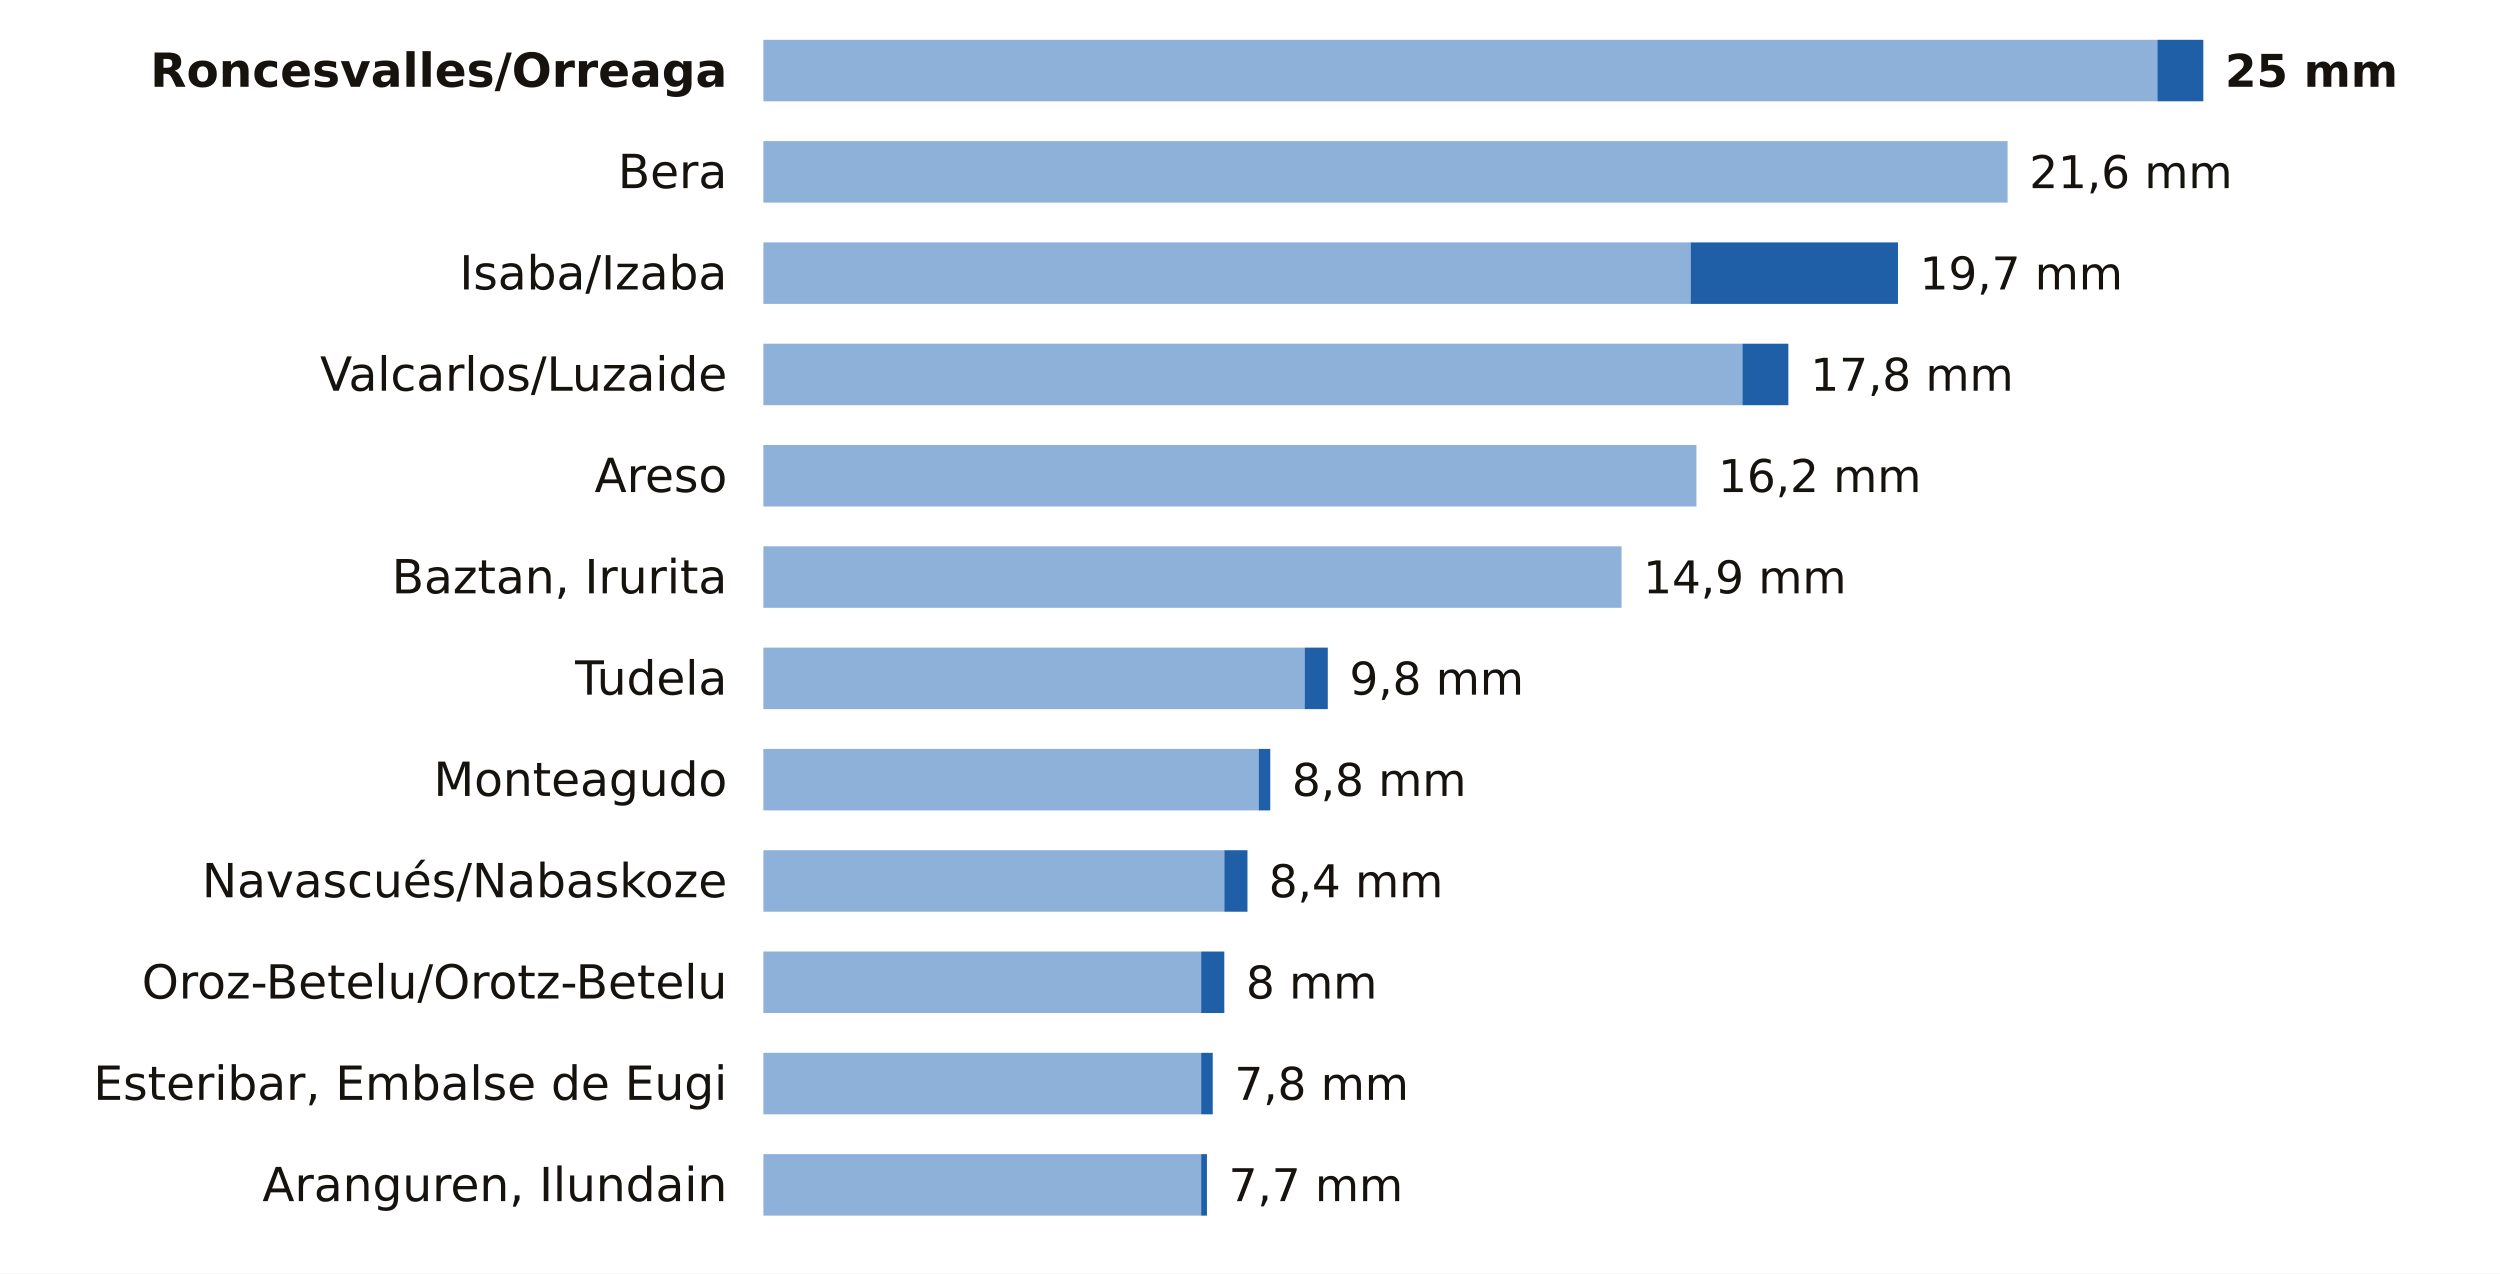
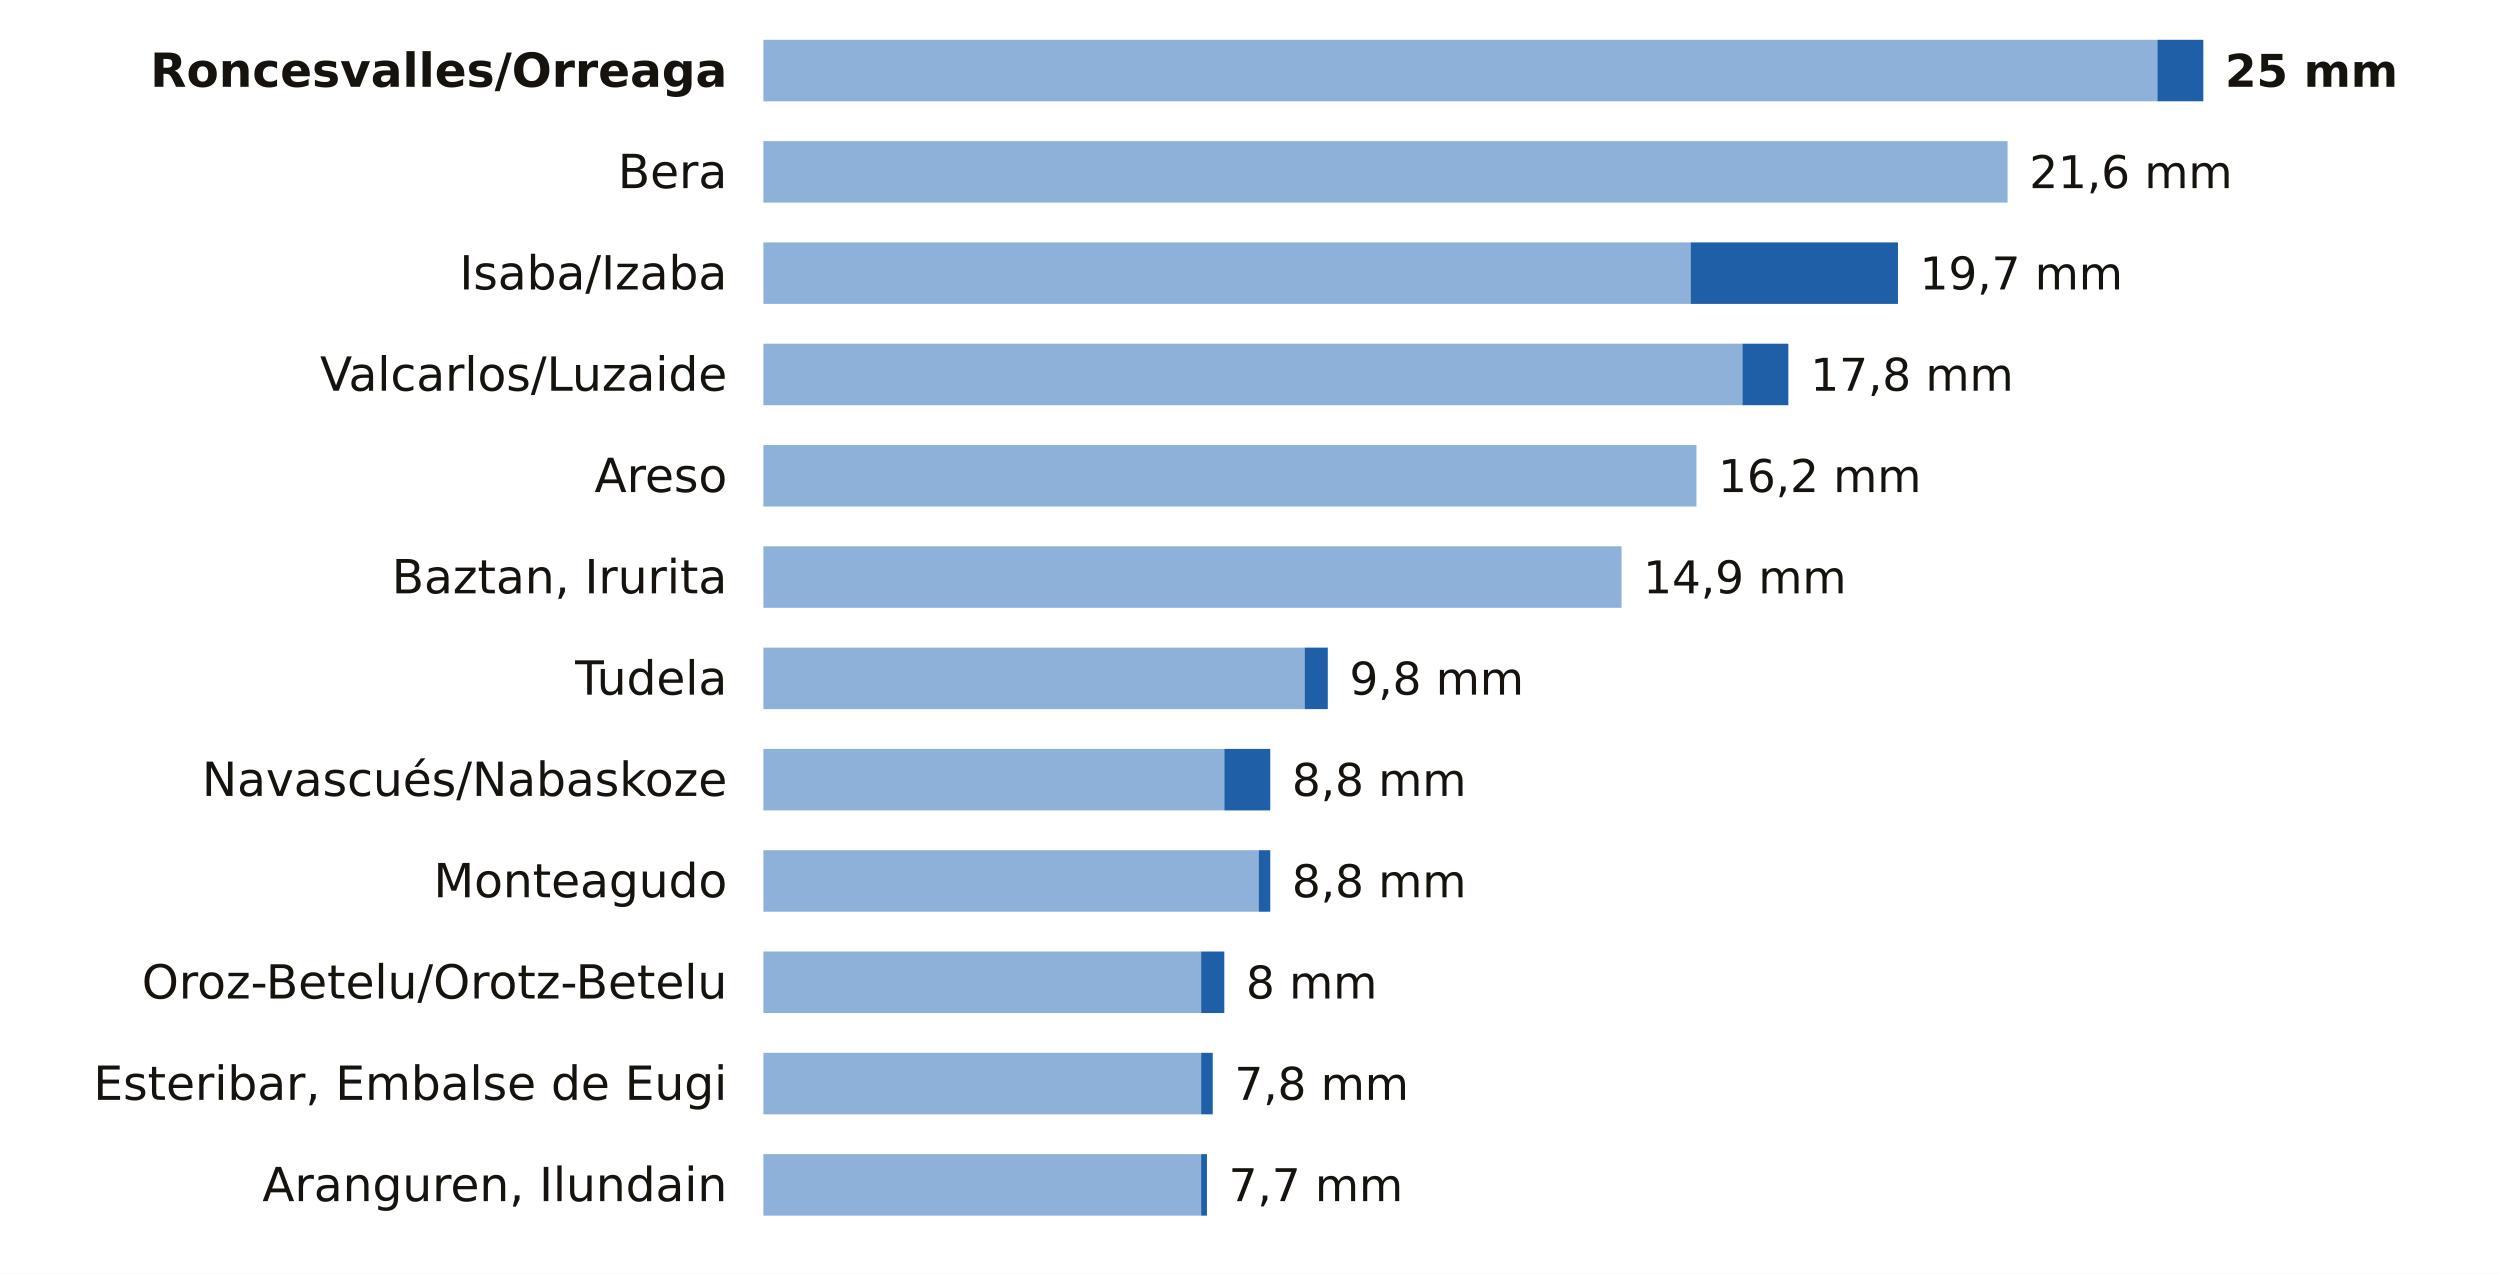
<svg xmlns="http://www.w3.org/2000/svg" viewBox="0 0 691 352" width="691" height="352" role="img" aria-label="La lluvia de los últimos 7 días en las estaciones de AEMET de Navarra">
  <rect width="691" height="352" fill="#FFFFFF" />
  <text x="201.0" y="24.0" font-size="13" fill="#16130F" text-anchor="end" font-weight="600" font-family="Public Sans, DejaVu Sans, Arial, sans-serif">Roncesvalles/Orreaga</text>
  <rect x="211" y="11" width="385.3" height="17" fill="#8EB1DA" />
  <rect x="596.3" y="11" width="12.7" height="17" fill="#1F5FA8" />
  <text x="615.0" y="24.0" font-size="12.5" fill="#16130F" text-anchor="start" font-weight="700" font-family="Public Sans, DejaVu Sans, Arial, sans-serif">25 mm</text>
  <text x="201.0" y="52.0" font-size="13" fill="#16130F" text-anchor="end" font-weight="400" font-family="Public Sans, DejaVu Sans, Arial, sans-serif">Bera</text>
  <rect x="211" y="39" width="343.9" height="17" fill="#8EB1DA" />
  <text x="560.9" y="52.0" font-size="12.5" fill="#16130F" text-anchor="start" font-weight="500" font-family="Public Sans, DejaVu Sans, Arial, sans-serif">21,6 mm</text>
  <text x="201.0" y="80.0" font-size="13" fill="#16130F" text-anchor="end" font-weight="400" font-family="Public Sans, DejaVu Sans, Arial, sans-serif">Isaba/Izaba</text>
  <rect x="211" y="67" width="256.3" height="17" fill="#8EB1DA" />
  <rect x="467.3" y="67" width="57.3" height="17" fill="#1F5FA8" />
  <text x="530.6" y="80.0" font-size="12.5" fill="#16130F" text-anchor="start" font-weight="500" font-family="Public Sans, DejaVu Sans, Arial, sans-serif">19,7 mm</text>
  <text x="201.0" y="108.0" font-size="13" fill="#16130F" text-anchor="end" font-weight="400" font-family="Public Sans, DejaVu Sans, Arial, sans-serif">Valcarlos/Luzaide</text>
  <rect x="211" y="95" width="270.6" height="17" fill="#8EB1DA" />
  <rect x="481.6" y="95" width="12.7" height="17" fill="#1F5FA8" />
  <text x="500.4" y="108.0" font-size="12.5" fill="#16130F" text-anchor="start" font-weight="500" font-family="Public Sans, DejaVu Sans, Arial, sans-serif">17,8 mm</text>
  <text x="201.0" y="136.0" font-size="13" fill="#16130F" text-anchor="end" font-weight="400" font-family="Public Sans, DejaVu Sans, Arial, sans-serif">Areso</text>
  <rect x="211" y="123" width="257.9" height="17" fill="#8EB1DA" />
  <text x="474.9" y="136.0" font-size="12.5" fill="#16130F" text-anchor="start" font-weight="500" font-family="Public Sans, DejaVu Sans, Arial, sans-serif">16,2 mm</text>
  <text x="201.0" y="164.0" font-size="13" fill="#16130F" text-anchor="end" font-weight="400" font-family="Public Sans, DejaVu Sans, Arial, sans-serif">Baztan, Irurita</text>
  <rect x="211" y="151" width="237.2" height="17" fill="#8EB1DA" />
  <text x="454.2" y="164.0" font-size="12.5" fill="#16130F" text-anchor="start" font-weight="500" font-family="Public Sans, DejaVu Sans, Arial, sans-serif">14,9 mm</text>
  <text x="201.0" y="192.0" font-size="13" fill="#16130F" text-anchor="end" font-weight="400" font-family="Public Sans, DejaVu Sans, Arial, sans-serif">Tudela</text>
  <rect x="211" y="179" width="149.6" height="17" fill="#8EB1DA" />
  <rect x="360.6" y="179" width="6.4" height="17" fill="#1F5FA8" />
  <text x="373.0" y="192.0" font-size="12.5" fill="#16130F" text-anchor="start" font-weight="500" font-family="Public Sans, DejaVu Sans, Arial, sans-serif">9,8 mm</text>
-   <text x="201.0" y="220.0" font-size="13" fill="#16130F" text-anchor="end" font-weight="400" font-family="Public Sans, DejaVu Sans, Arial, sans-serif">Monteagudo</text>
-   <rect x="211" y="207" width="136.9" height="17" fill="#8EB1DA" />
-   <rect x="347.9" y="207" width="3.2" height="17" fill="#1F5FA8" />
+   <text x="201.0" y="220.0" font-size="13" fill="#16130F" text-anchor="end" font-weight="400" font-family="Public Sans, DejaVu Sans, Arial, sans-serif">Navascués/Nabaskoze</text>
+   <rect x="211" y="207" width="127.4" height="17" fill="#8EB1DA" />
+   <rect x="338.4" y="207" width="12.7" height="17" fill="#1F5FA8" />
  <text x="357.1" y="220.0" font-size="12.5" fill="#16130F" text-anchor="start" font-weight="500" font-family="Public Sans, DejaVu Sans, Arial, sans-serif">8,8 mm</text>
-   <text x="201.0" y="248.0" font-size="13" fill="#16130F" text-anchor="end" font-weight="400" font-family="Public Sans, DejaVu Sans, Arial, sans-serif">Navascués/Nabaskoze</text>
-   <rect x="211" y="235" width="127.4" height="17" fill="#8EB1DA" />
-   <rect x="338.4" y="235" width="6.4" height="17" fill="#1F5FA8" />
-   <text x="350.7" y="248.0" font-size="12.5" fill="#16130F" text-anchor="start" font-weight="500" font-family="Public Sans, DejaVu Sans, Arial, sans-serif">8,4 mm</text>
+   <text x="201.0" y="248.0" font-size="13" fill="#16130F" text-anchor="end" font-weight="400" font-family="Public Sans, DejaVu Sans, Arial, sans-serif">Monteagudo</text>
+   <rect x="211" y="235" width="136.9" height="17" fill="#8EB1DA" />
+   <rect x="347.9" y="235" width="3.2" height="17" fill="#1F5FA8" />
+   <text x="357.1" y="248.0" font-size="12.5" fill="#16130F" text-anchor="start" font-weight="500" font-family="Public Sans, DejaVu Sans, Arial, sans-serif">8,8 mm</text>
  <text x="201.0" y="276.0" font-size="13" fill="#16130F" text-anchor="end" font-weight="400" font-family="Public Sans, DejaVu Sans, Arial, sans-serif">Oroz-Betelu/Orotz-Betelu</text>
  <rect x="211" y="263" width="121.0" height="17" fill="#8EB1DA" />
  <rect x="332.0" y="263" width="6.4" height="17" fill="#1F5FA8" />
  <text x="344.4" y="276.0" font-size="12.5" fill="#16130F" text-anchor="start" font-weight="500" font-family="Public Sans, DejaVu Sans, Arial, sans-serif">8 mm</text>
  <text x="201.0" y="304.0" font-size="13" fill="#16130F" text-anchor="end" font-weight="400" font-family="Public Sans, DejaVu Sans, Arial, sans-serif">Esteribar, Embalse de Eugi</text>
  <rect x="211" y="291" width="121.0" height="17" fill="#8EB1DA" />
  <rect x="332.0" y="291" width="3.2" height="17" fill="#1F5FA8" />
  <text x="341.2" y="304.0" font-size="12.5" fill="#16130F" text-anchor="start" font-weight="500" font-family="Public Sans, DejaVu Sans, Arial, sans-serif">7,8 mm</text>
  <text x="201.0" y="332.0" font-size="13" fill="#16130F" text-anchor="end" font-weight="400" font-family="Public Sans, DejaVu Sans, Arial, sans-serif">Aranguren, Ilundain</text>
  <rect x="211" y="319" width="121.0" height="17" fill="#8EB1DA" />
  <rect x="332.0" y="319" width="1.6" height="17" fill="#1F5FA8" />
  <text x="339.6" y="332.0" font-size="12.5" fill="#16130F" text-anchor="start" font-weight="500" font-family="Public Sans, DejaVu Sans, Arial, sans-serif">7,7 mm</text>
</svg>
